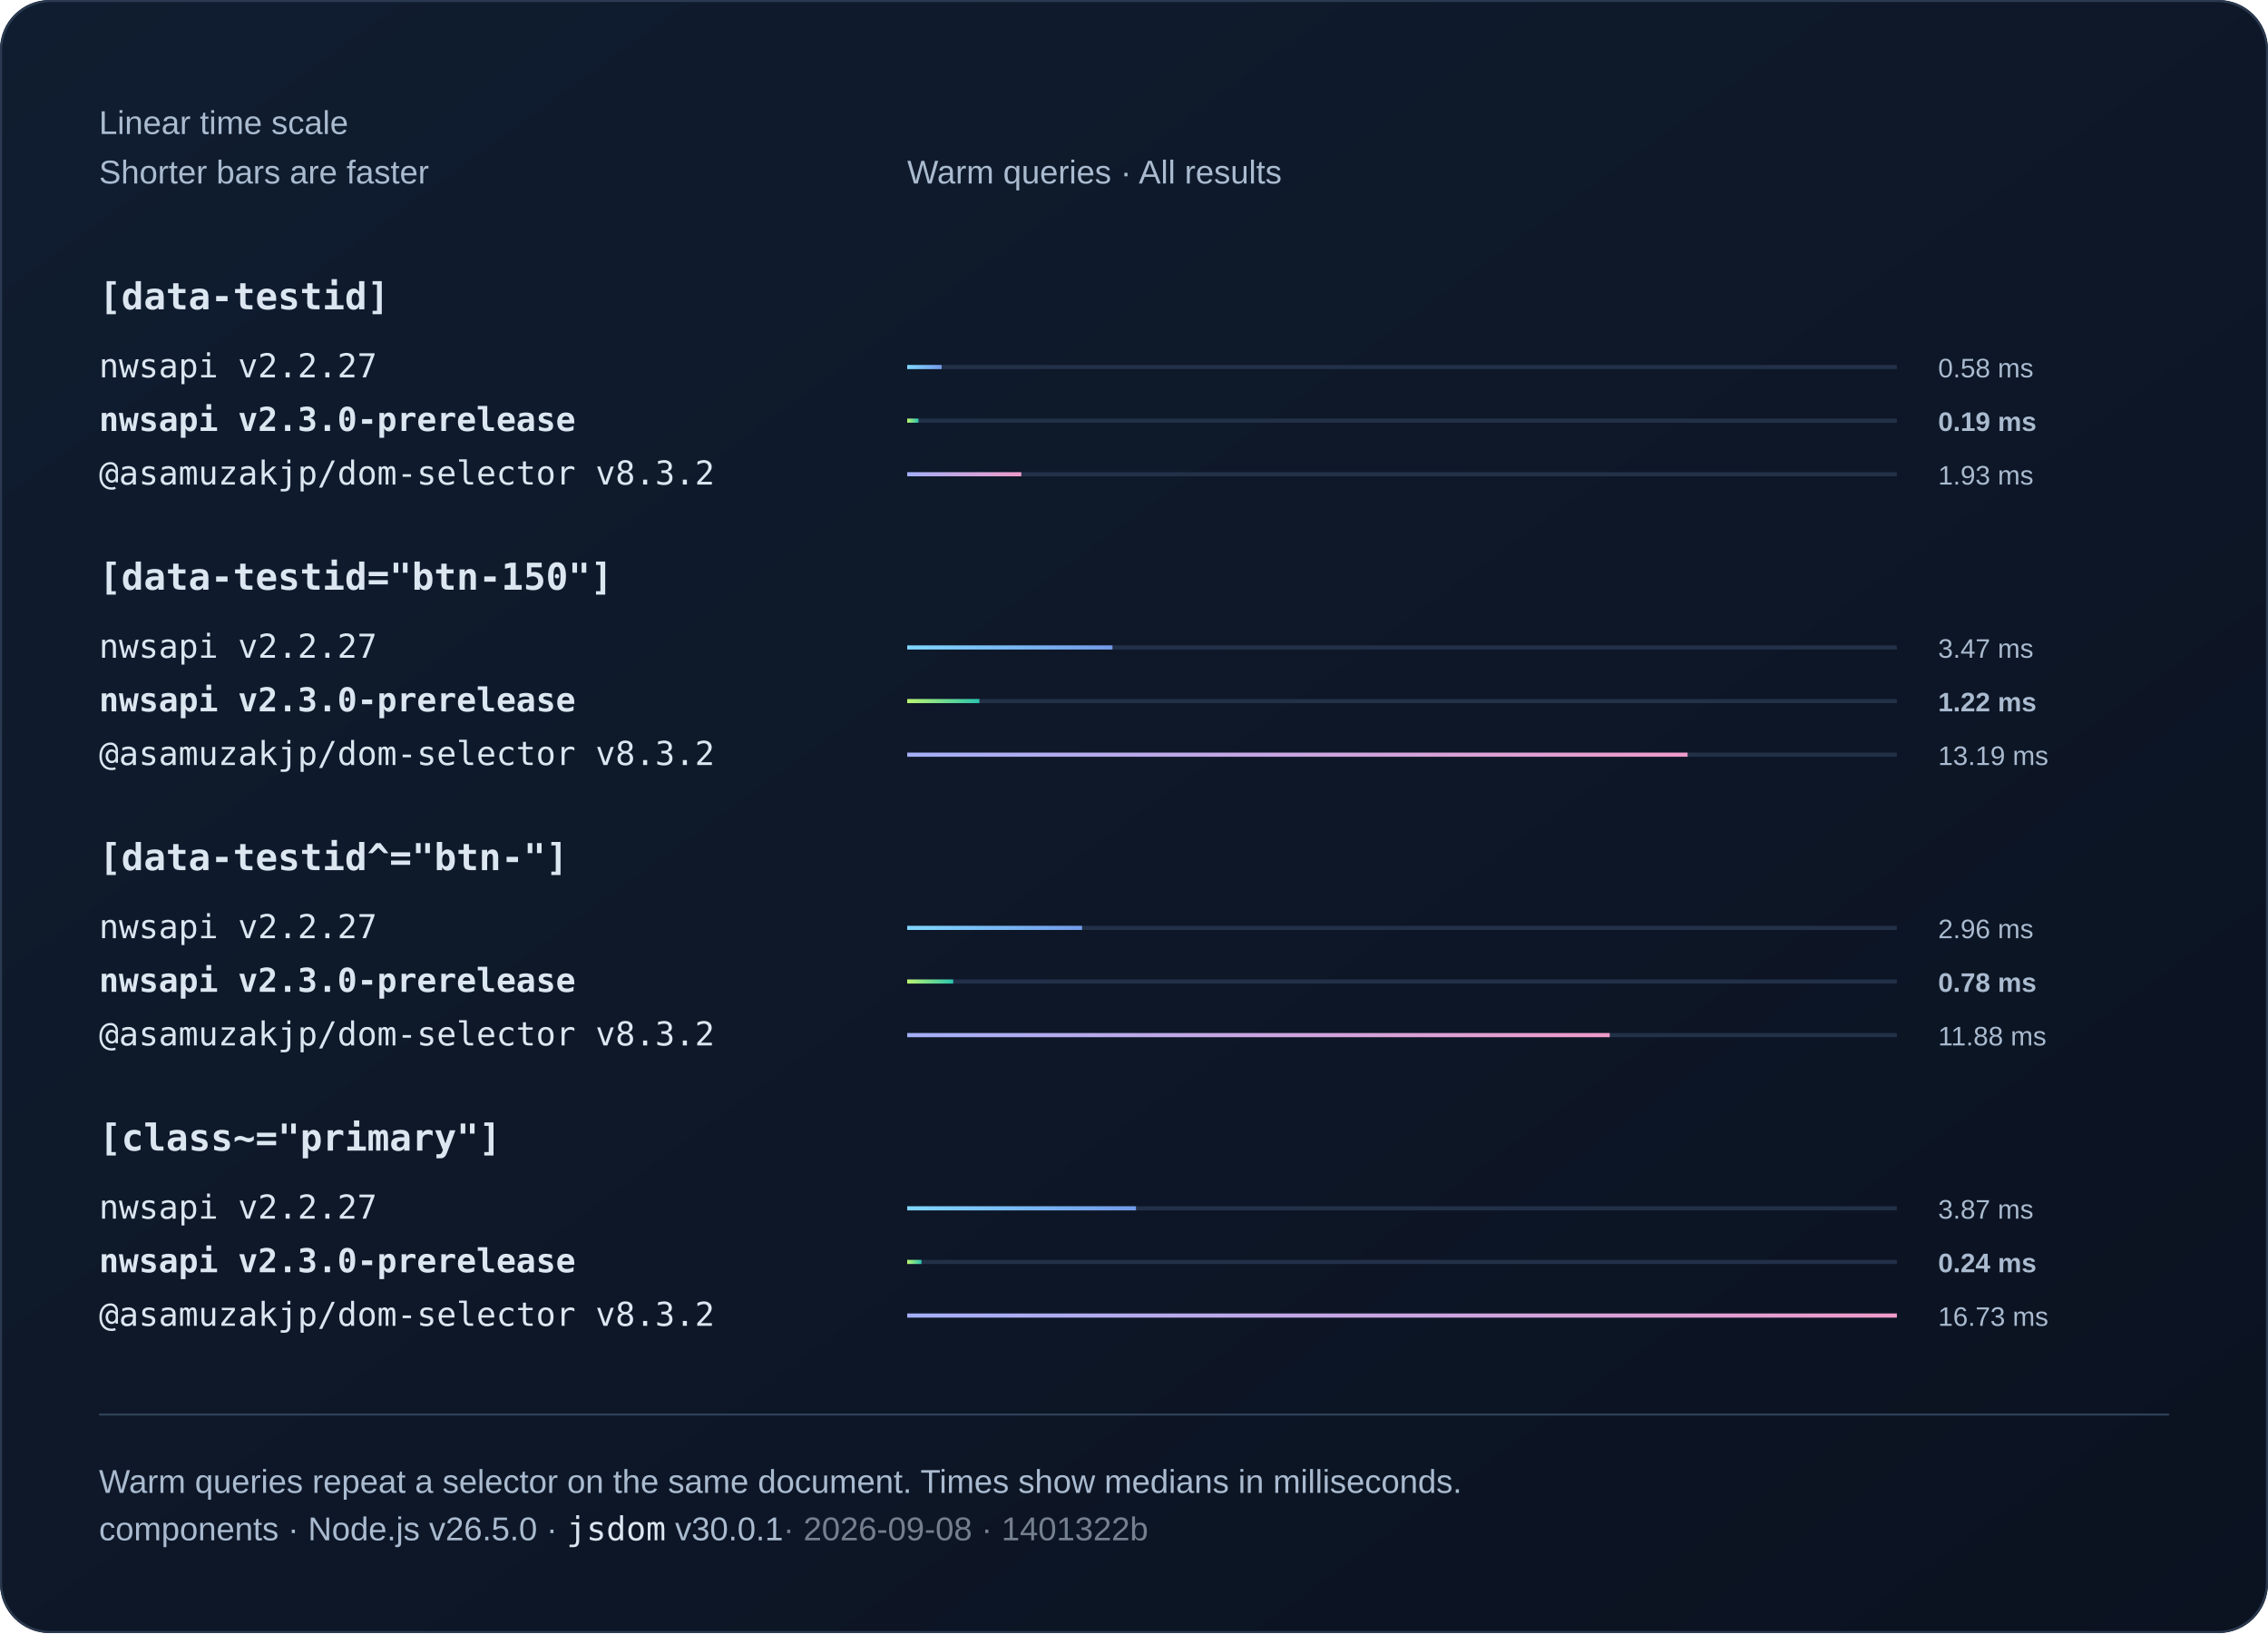
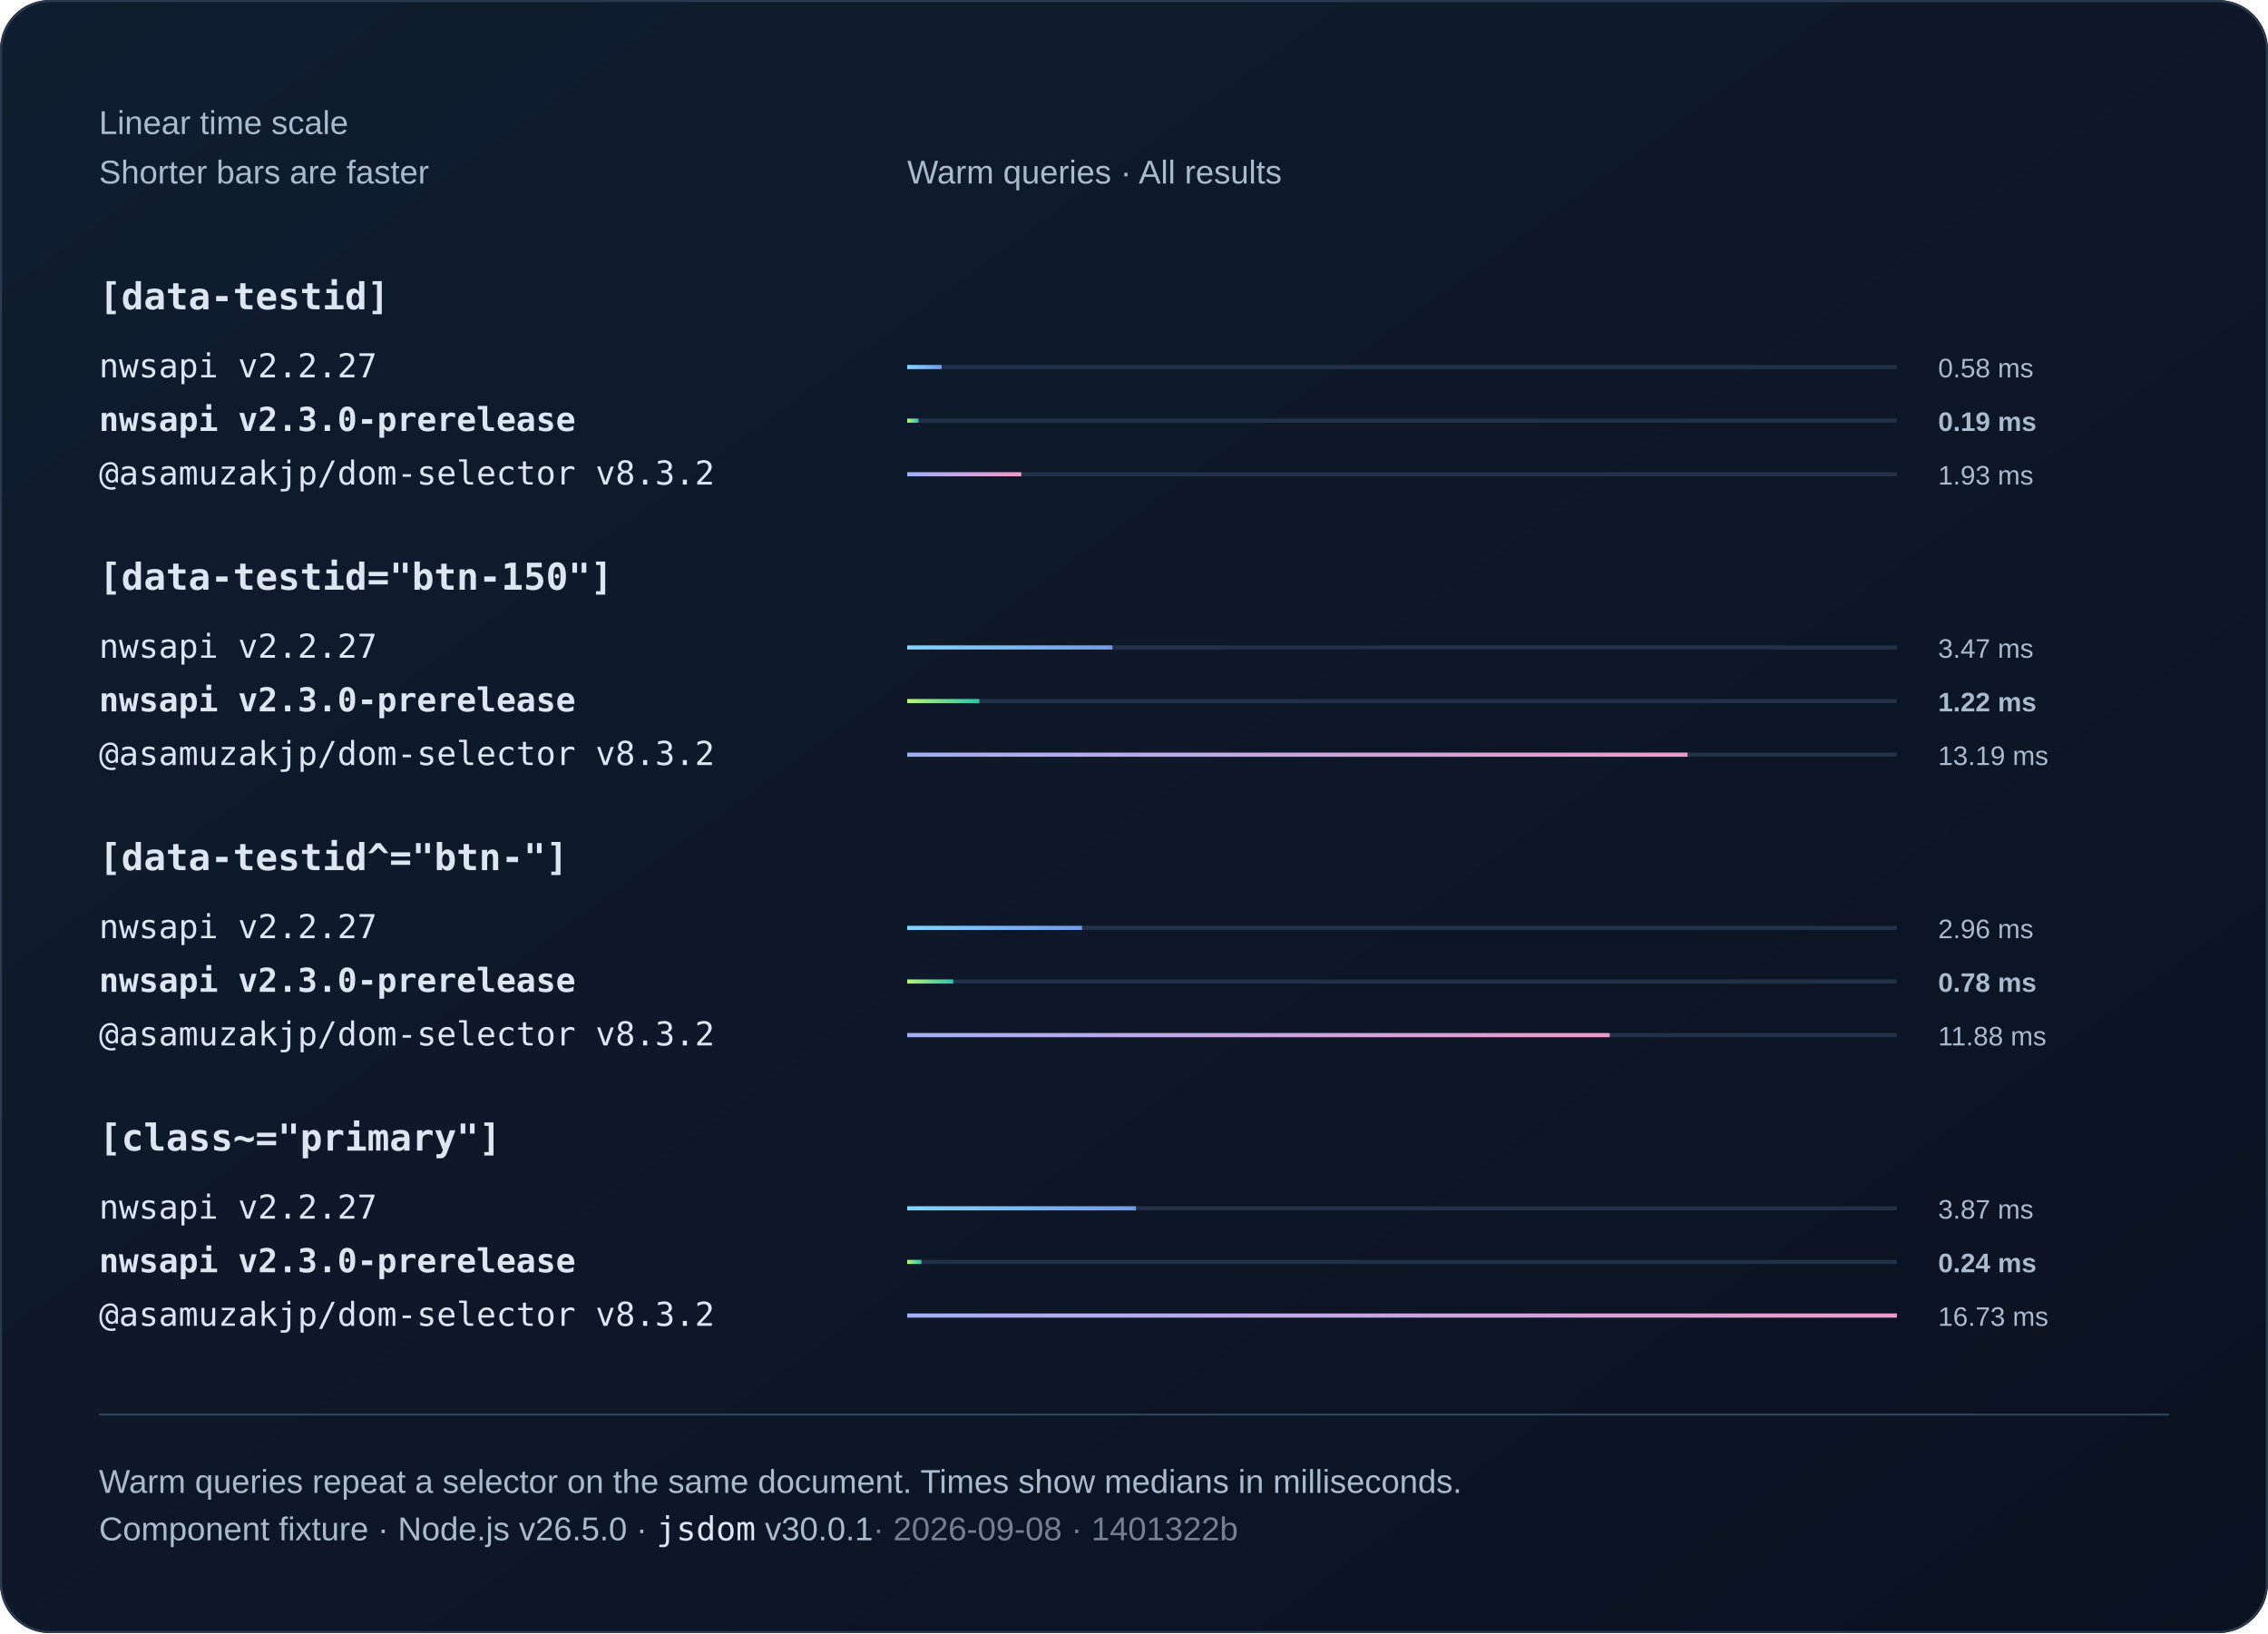
<svg xmlns="http://www.w3.org/2000/svg" width="1100" height="792" viewBox="0 0 1100 792" role="img">
  <defs>
    <linearGradient id="bg" x2="1" y2="1">
      <stop stop-color="#101d30" />
      <stop offset="1" stop-color="#0b1220" />
    </linearGradient>
    <linearGradient id="series0">
      <stop stop-color="#80d7ff" />
      <stop offset="1" stop-color="#739be8" />
    </linearGradient>
    <linearGradient id="series1">
      <stop stop-color="#baf471" />
      <stop offset="1" stop-color="#2bc5ae" />
    </linearGradient>
    <linearGradient id="series2">
      <stop stop-color="#a4aff7" />
      <stop offset="1" stop-color="#ef9bc9" />
    </linearGradient>
  </defs>
  <style>text{font-family:Arial,Helvetica,sans-serif;fill:#f0f5fa}
.muted{fill:#aabbd0;font:16px Arial,Helvetica,sans-serif}
.code{font:18px Consolas,Menlo,monospace;fill:#dce6f1}
.note .code{font:16px Consolas,Menlo,monospace}
.comparison{font-size:14px;font-variant-numeric:tabular-nums}
.tick{fill:#aabbd0;font-size:12px}
.time{fill:#aabbd0;font-size:13px;font-variant-numeric:tabular-nums}
.engine{font-size:16px}.selector{font-weight:600}.bar{transform-box:fill-box;transform-origin:left center;animation:fill 800ms ease-out 1 both}@keyframes fill{from{transform:scaleX(0)}to{transform:scaleX(1)}}@media(prefers-reduced-motion:reduce){.bar{animation:none}}</style>
  <rect width="1100" height="792" rx="24" fill="url(#bg)" />
  <rect x=".5" y=".5" width="1099" height="791" rx="24" fill="none" stroke="#2b3a50" />
  <text x="48" y="65" class="muted">Linear time scale</text>
  <text x="48" y="89" class="muted">Shorter bars are faster</text>
  <text x="440" y="89" class="muted">Warm queries · All results</text>
  <text x="48" y="150" class="code selector">[data-testid]</text>
  <g>
    <text x="48" y="183" class="code engine">nwsapi v2.2.27</text>
    <path d="M440 178h480" stroke="#223048" stroke-width="2" />
    <rect class="bar" x="440" y="177" width="16.69" height="2" fill="url(#series0)" />
    <text x="940" y="183" class="time">0.58 ms</text>
  </g>
  <g>
    <text x="48" y="209" class="code engine" style="font-weight:700">nwsapi v2.3.0-prerelease</text>
    <path d="M440 204h480" stroke="#223048" stroke-width="2" />
    <rect class="bar" x="440" y="203" width="5.46" height="2" fill="url(#series1)" />
    <text x="940" y="209" class="time" style="font-weight:700">0.19 ms</text>
  </g>
  <g>
    <text x="48" y="235" class="code engine">@asamuzakjp/dom-selector v8.3.2</text>
    <path d="M440 230h480" stroke="#223048" stroke-width="2" />
    <rect class="bar" x="440" y="229" width="55.34" height="2" fill="url(#series2)" />
    <text x="940" y="235" class="time">1.93 ms</text>
  </g>
  <text x="48" y="286" class="code selector">[data-testid="btn-150"]</text>
  <g>
    <text x="48" y="319" class="code engine">nwsapi v2.2.27</text>
    <path d="M440 314h480" stroke="#223048" stroke-width="2" />
    <rect class="bar" x="440" y="313" width="99.55" height="2" fill="url(#series0)" />
    <text x="940" y="319" class="time">3.47 ms</text>
  </g>
  <g>
    <text x="48" y="345" class="code engine" style="font-weight:700">nwsapi v2.3.0-prerelease</text>
    <path d="M440 340h480" stroke="#223048" stroke-width="2" />
    <rect class="bar" x="440" y="339" width="35" height="2" fill="url(#series1)" />
    <text x="940" y="345" class="time" style="font-weight:700">1.22 ms</text>
  </g>
  <g>
    <text x="48" y="371" class="code engine">@asamuzakjp/dom-selector v8.3.2</text>
    <path d="M440 366h480" stroke="#223048" stroke-width="2" />
    <rect class="bar" x="440" y="365" width="378.48" height="2" fill="url(#series2)" />
    <text x="940" y="371" class="time">13.19 ms</text>
  </g>
  <text x="48" y="422" class="code selector">[data-testid^="btn-"]</text>
  <g>
    <text x="48" y="455" class="code engine">nwsapi v2.2.27</text>
    <path d="M440 450h480" stroke="#223048" stroke-width="2" />
    <rect class="bar" x="440" y="449" width="84.82" height="2" fill="url(#series0)" />
    <text x="940" y="455" class="time">2.96 ms</text>
  </g>
  <g>
    <text x="48" y="481" class="code engine" style="font-weight:700">nwsapi v2.3.0-prerelease</text>
    <path d="M440 476h480" stroke="#223048" stroke-width="2" />
    <rect class="bar" x="440" y="475" width="22.31" height="2" fill="url(#series1)" />
    <text x="940" y="481" class="time" style="font-weight:700">0.78 ms</text>
  </g>
  <g>
    <text x="48" y="507" class="code engine">@asamuzakjp/dom-selector v8.3.2</text>
    <path d="M440 502h480" stroke="#223048" stroke-width="2" />
    <rect class="bar" x="440" y="501" width="340.73" height="2" fill="url(#series2)" />
    <text x="940" y="507" class="time">11.88 ms</text>
  </g>
  <text x="48" y="558" class="code selector">[class~="primary"]</text>
  <g>
    <text x="48" y="591" class="code engine">nwsapi v2.2.27</text>
    <path d="M440 586h480" stroke="#223048" stroke-width="2" />
    <rect class="bar" x="440" y="585" width="110.96" height="2" fill="url(#series0)" />
    <text x="940" y="591" class="time">3.87 ms</text>
  </g>
  <g>
    <text x="48" y="617" class="code engine" style="font-weight:700">nwsapi v2.3.0-prerelease</text>
    <path d="M440 612h480" stroke="#223048" stroke-width="2" />
    <rect class="bar" x="440" y="611" width="6.92" height="2" fill="url(#series1)" />
    <text x="940" y="617" class="time" style="font-weight:700">0.24 ms</text>
  </g>
  <g>
    <text x="48" y="643" class="code engine">@asamuzakjp/dom-selector v8.3.2</text>
    <path d="M440 638h480" stroke="#223048" stroke-width="2" />
    <rect class="bar" x="440" y="637" width="480" height="2" fill="url(#series2)" />
    <text x="940" y="643" class="time">16.73 ms</text>
  </g>
  <path d="M48 686h1004" stroke="#304159" />
  <text x="48" y="724" class="muted">Warm queries repeat a selector on the same document. Times show medians in milliseconds.</text>
-   <text x="48" y="747" class="muted note">components · Node.js v26.5.0 · <tspan class="code">jsdom</tspan> v30.0.1<tspan fill="#75808e"> · 2026-09-08 · 1401322b</tspan>
+   <text x="48" y="747" class="muted note">Component fixture · Node.js v26.5.0 · <tspan class="code">jsdom</tspan> v30.0.1<tspan fill="#75808e"> · 2026-09-08 · 1401322b</tspan>
  </text>
</svg>
